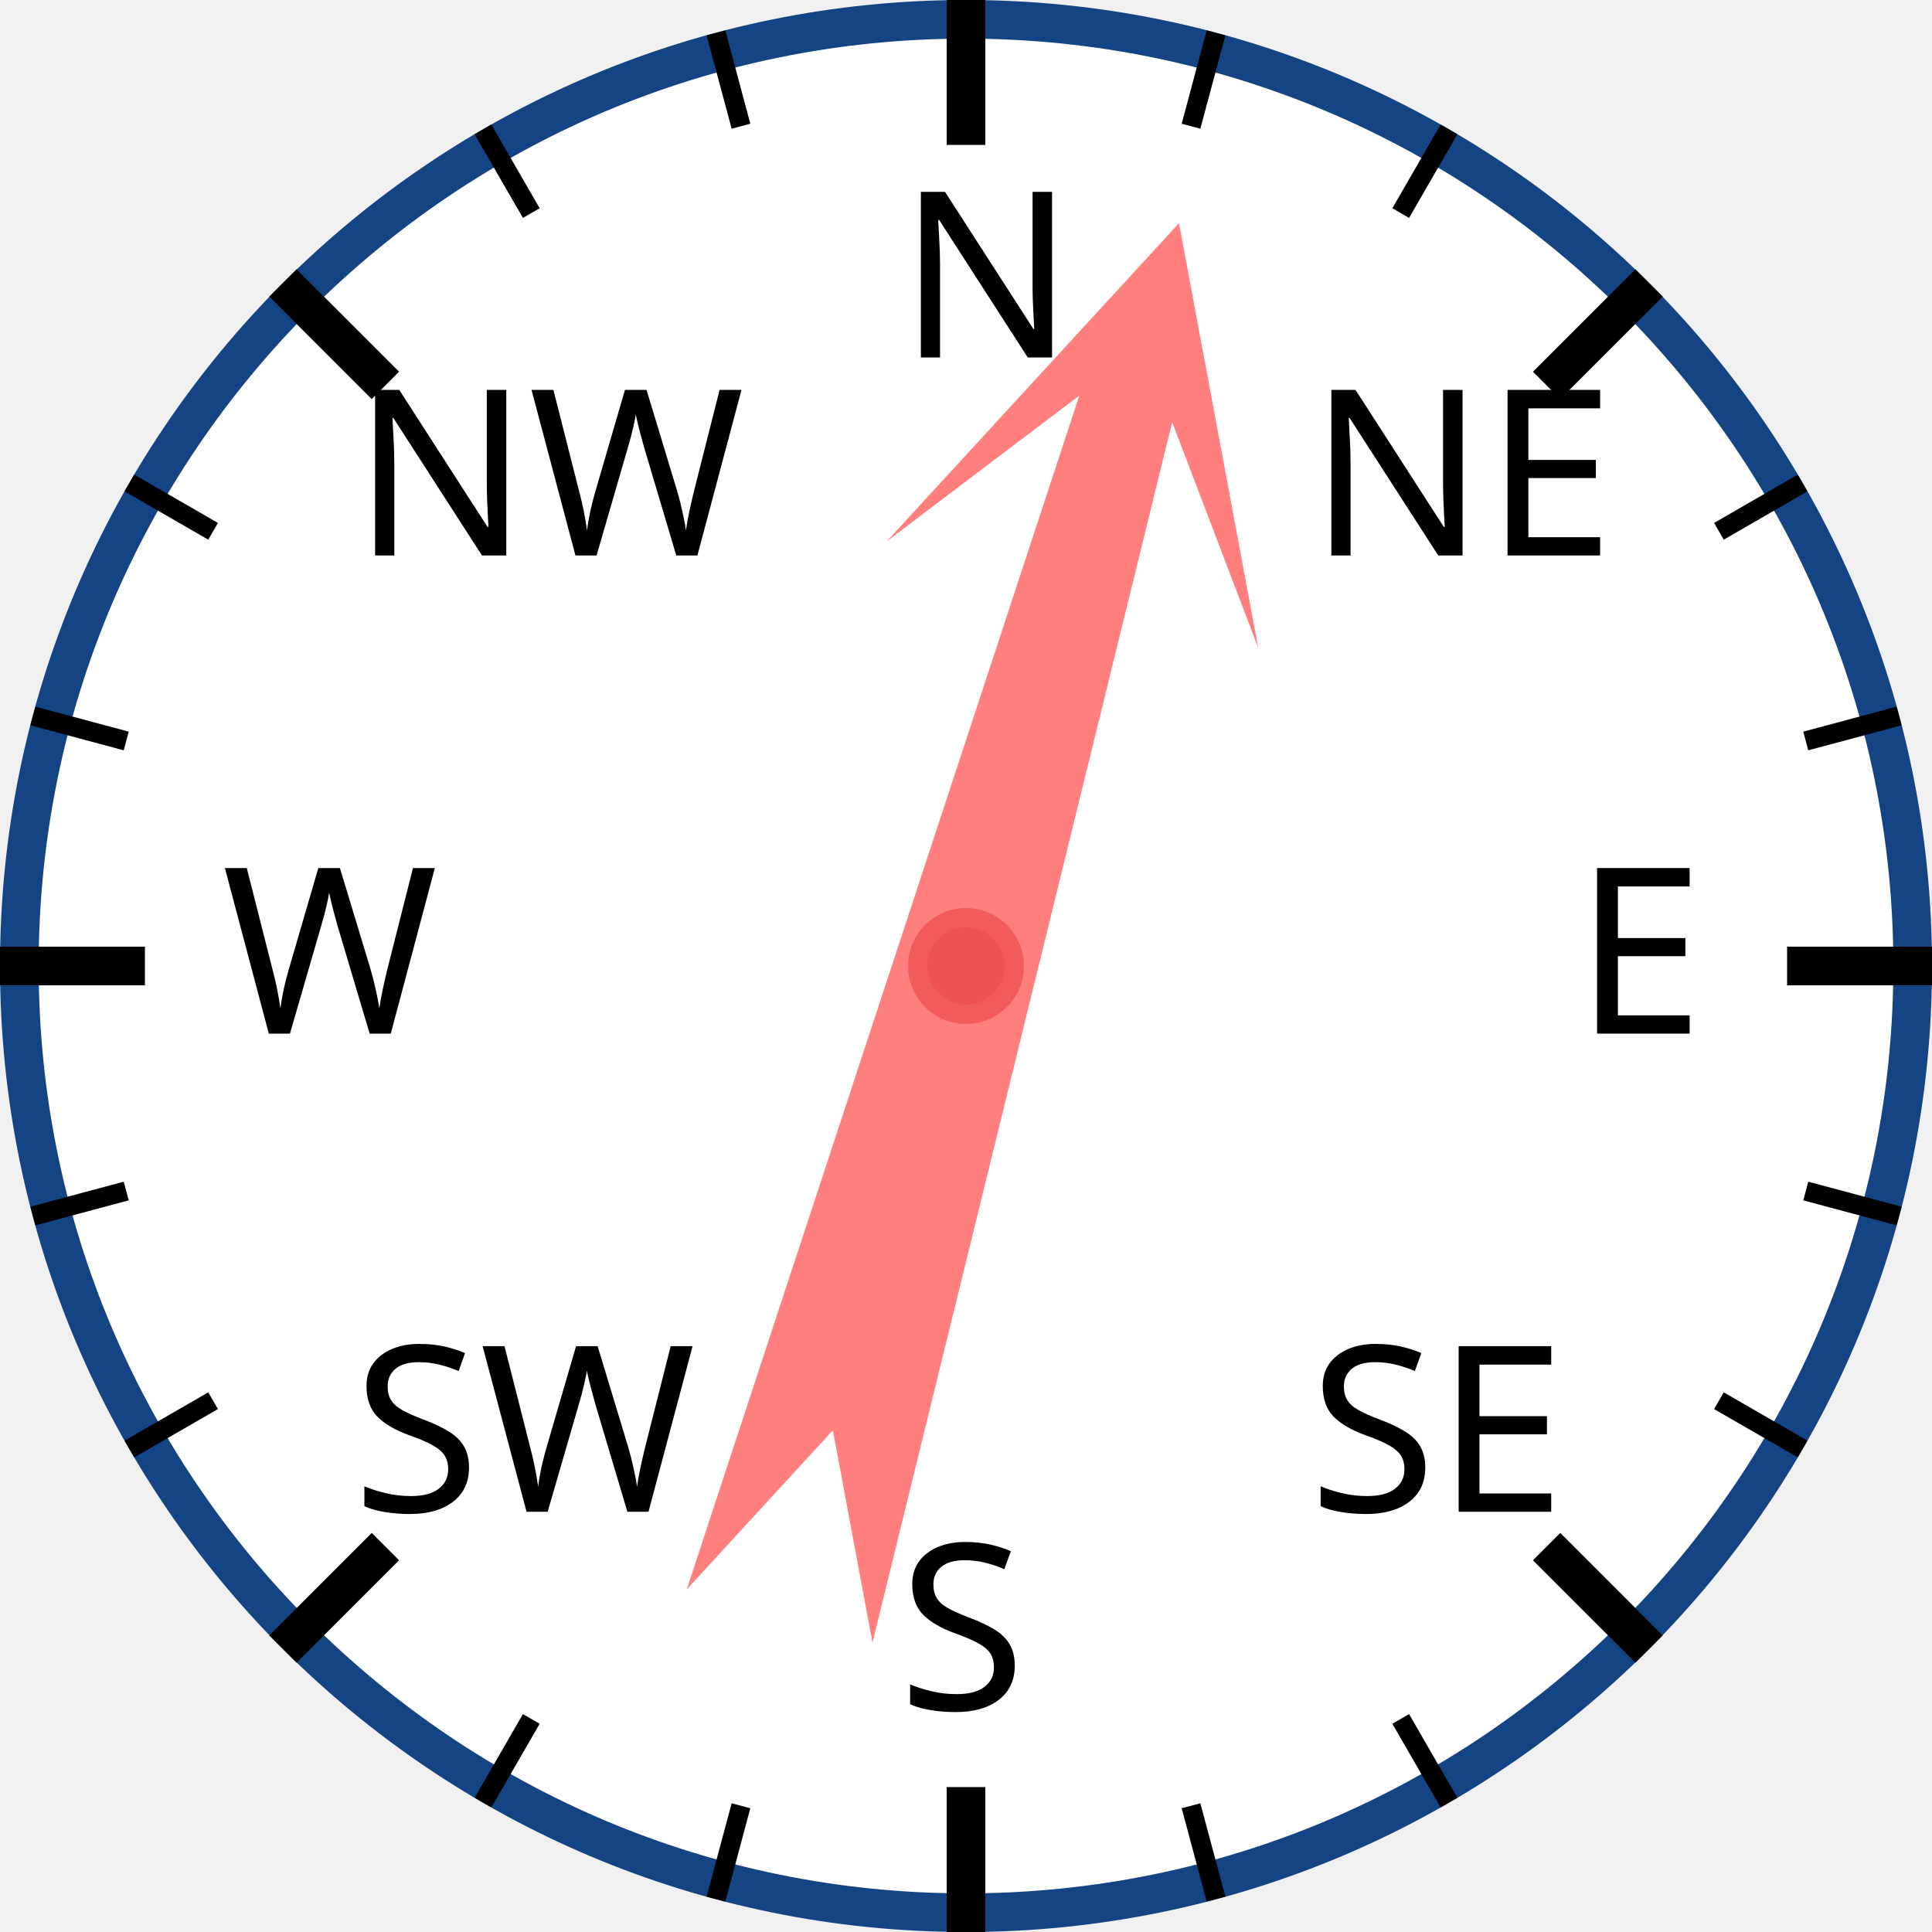
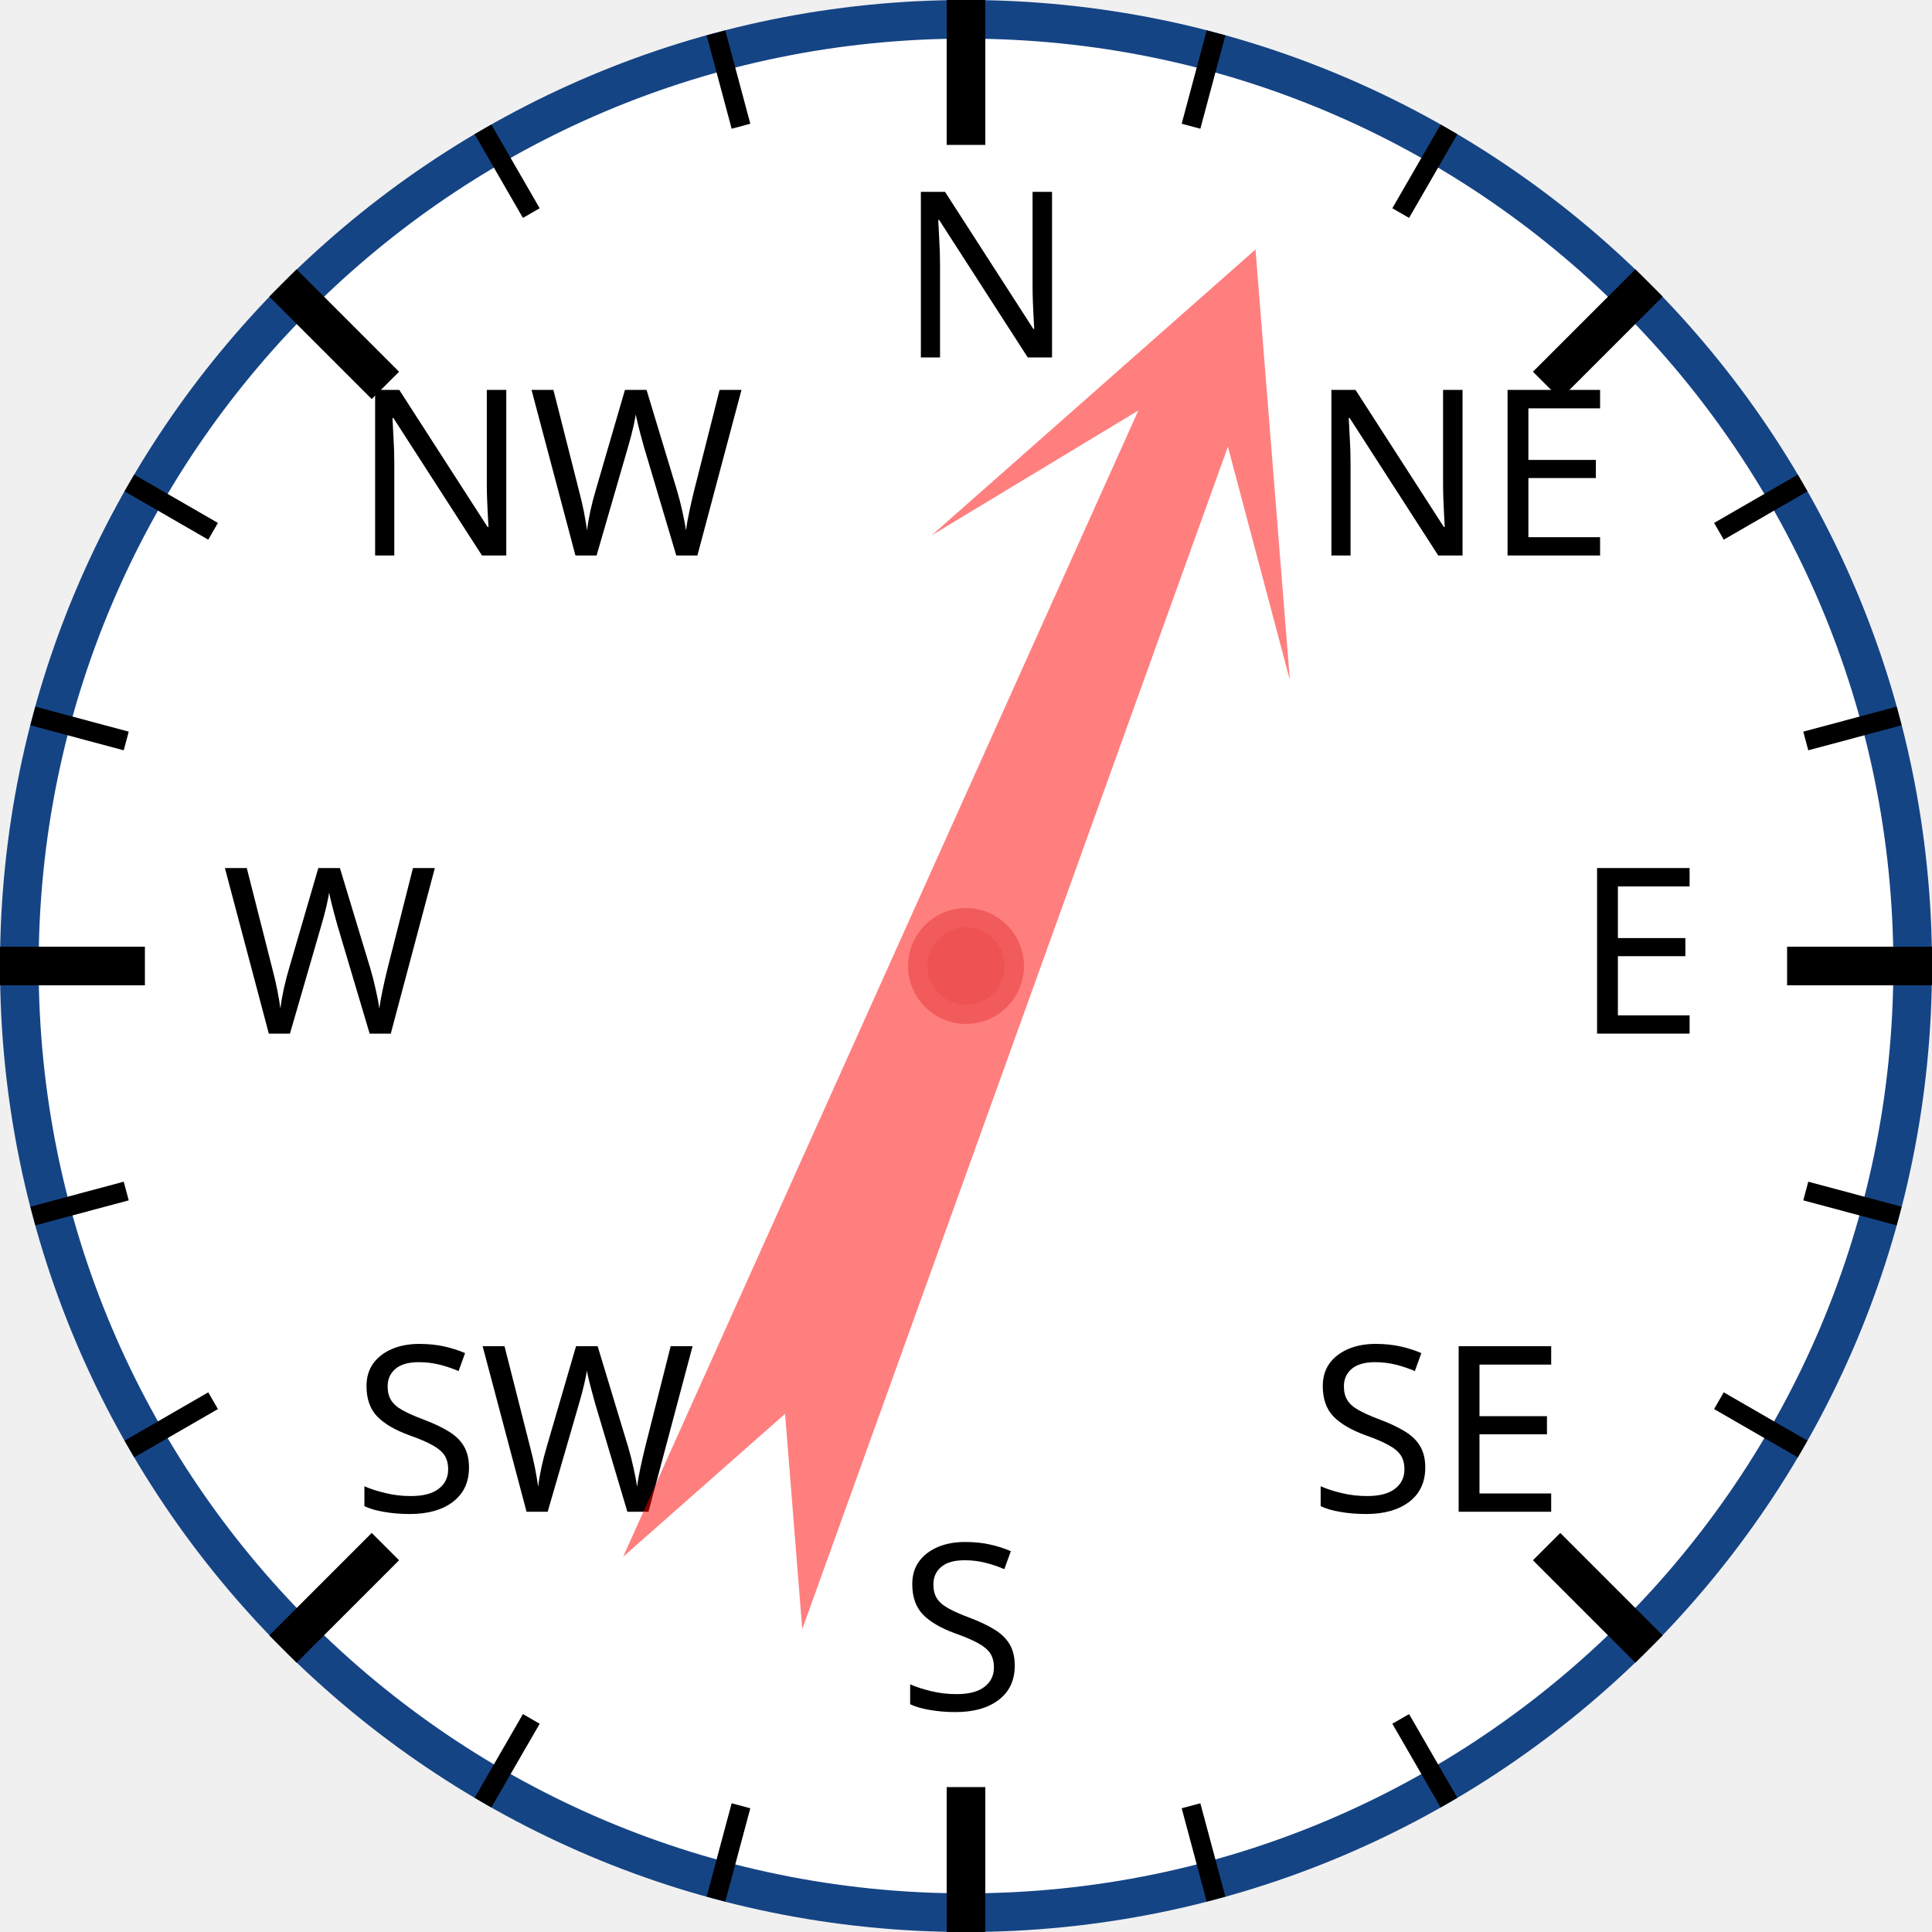
<svg xmlns="http://www.w3.org/2000/svg" width="120px" height="120px" viewBox="0 0 200 200">
  <circle cx="100" cy="100" r="98" style="fill: white; stroke: #154485; stroke-width: 4;" />
  <text x="93.0" y="37.0" style="font-family: sans-serif; font-size: 18pt;">N</text>
  <line x1="100.0" y1="0.0" x2="100.0" y2="15.0" style="stroke: black; stroke-width: 4;" />
  <line x1="74.118" y1="3.407" x2="76.706" y2="13.067" style="stroke: black; stroke-width: 2;" />
  <line x1="50" y1="13.397" x2="55" y2="22.058" style="stroke: black; stroke-width: 2;" />
  <text x="36.503" y="57.503" style="font-family: sans-serif; font-size: 18pt;">NW</text>
  <line x1="29.289" y1="29.289" x2="39.896" y2="39.896" style="stroke: black; stroke-width: 4;" />
  <line x1="13.397" y1="50" x2="22.058" y2="55" style="stroke: black; stroke-width: 2;" />
  <line x1="3.407" y1="74.118" x2="13.067" y2="76.706" style="stroke: black; stroke-width: 2;" />
  <text x="23.0" y="107.0" style="font-family: sans-serif; font-size: 18pt;">W</text>
  <line x1="0.0" y1="100.0" x2="15.0" y2="100.0" style="stroke: black; stroke-width: 4;" />
  <line x1="3.407" y1="125.882" x2="13.067" y2="123.294" style="stroke: black; stroke-width: 2;" />
  <line x1="13.397" y1="150" x2="22.058" y2="145" style="stroke: black; stroke-width: 2;" />
  <text x="36.503" y="156.497" style="font-family: sans-serif; font-size: 18pt;">SW</text>
  <line x1="29.289" y1="170.711" x2="39.896" y2="160.104" style="stroke: black; stroke-width: 4;" />
  <line x1="50" y1="186.603" x2="55" y2="177.942" style="stroke: black; stroke-width: 2;" />
  <line x1="74.118" y1="196.593" x2="76.706" y2="186.933" style="stroke: black; stroke-width: 2;" />
  <text x="93" y="177.0" style="font-family: sans-serif; font-size: 18pt;">S</text>
  <line x1="100" y1="200.0" x2="100" y2="185.0" style="stroke: black; stroke-width: 4;" />
  <line x1="125.882" y1="196.593" x2="123.294" y2="186.933" style="stroke: black; stroke-width: 2;" />
  <line x1="150.0" y1="186.603" x2="145.0" y2="177.942" style="stroke: black; stroke-width: 2;" />
  <text x="135.497" y="156.497" style="font-family: sans-serif; font-size: 18pt;">SE</text>
  <line x1="170.711" y1="170.711" x2="160.104" y2="160.104" style="stroke: black; stroke-width: 4;" />
  <line x1="186.603" y1="150" x2="177.942" y2="145" style="stroke: black; stroke-width: 2;" />
  <line x1="196.593" y1="125.882" x2="186.933" y2="123.294" style="stroke: black; stroke-width: 2;" />
  <text x="163.0" y="107" style="font-family: sans-serif; font-size: 18pt;">E</text>
  <line x1="200.0" y1="100" x2="185.0" y2="100" style="stroke: black; stroke-width: 4;" />
  <line x1="196.593" y1="74.118" x2="186.933" y2="76.706" style="stroke: black; stroke-width: 2;" />
  <line x1="186.603" y1="50" x2="177.942" y2="55" style="stroke: black; stroke-width: 2;" />
  <text x="135.497" y="57.503" style="font-family: sans-serif; font-size: 18pt;">NE</text>
  <line x1="170.711" y1="29.289" x2="160.104" y2="39.896" style="stroke: black; stroke-width: 4;" />
  <line x1="150" y1="13.397" x2="145" y2="22.058" style="stroke: black; stroke-width: 2;" />
  <line x1="125.882" y1="3.407" x2="123.294" y2="13.067" style="stroke: black; stroke-width: 2;" />
-   <polygon points="100 20 120 60 105 40 110 170 100 150 90 170 95 40 80 60" style="fill: red; fill-opacity: 0.5;" transform="rotate(16,100,100)" />
+   <polygon points="100 20 120 60 105 40 110 170 100 150 90 170 95 40 80 60" style="fill: red; fill-opacity: 0.5;" transform="rotate(22,100,100)" />
  <circle cx="100" cy="100" r="5" style="fill: #EE5252; stroke: #F25B5B; stroke-width: 2;" />
</svg>
